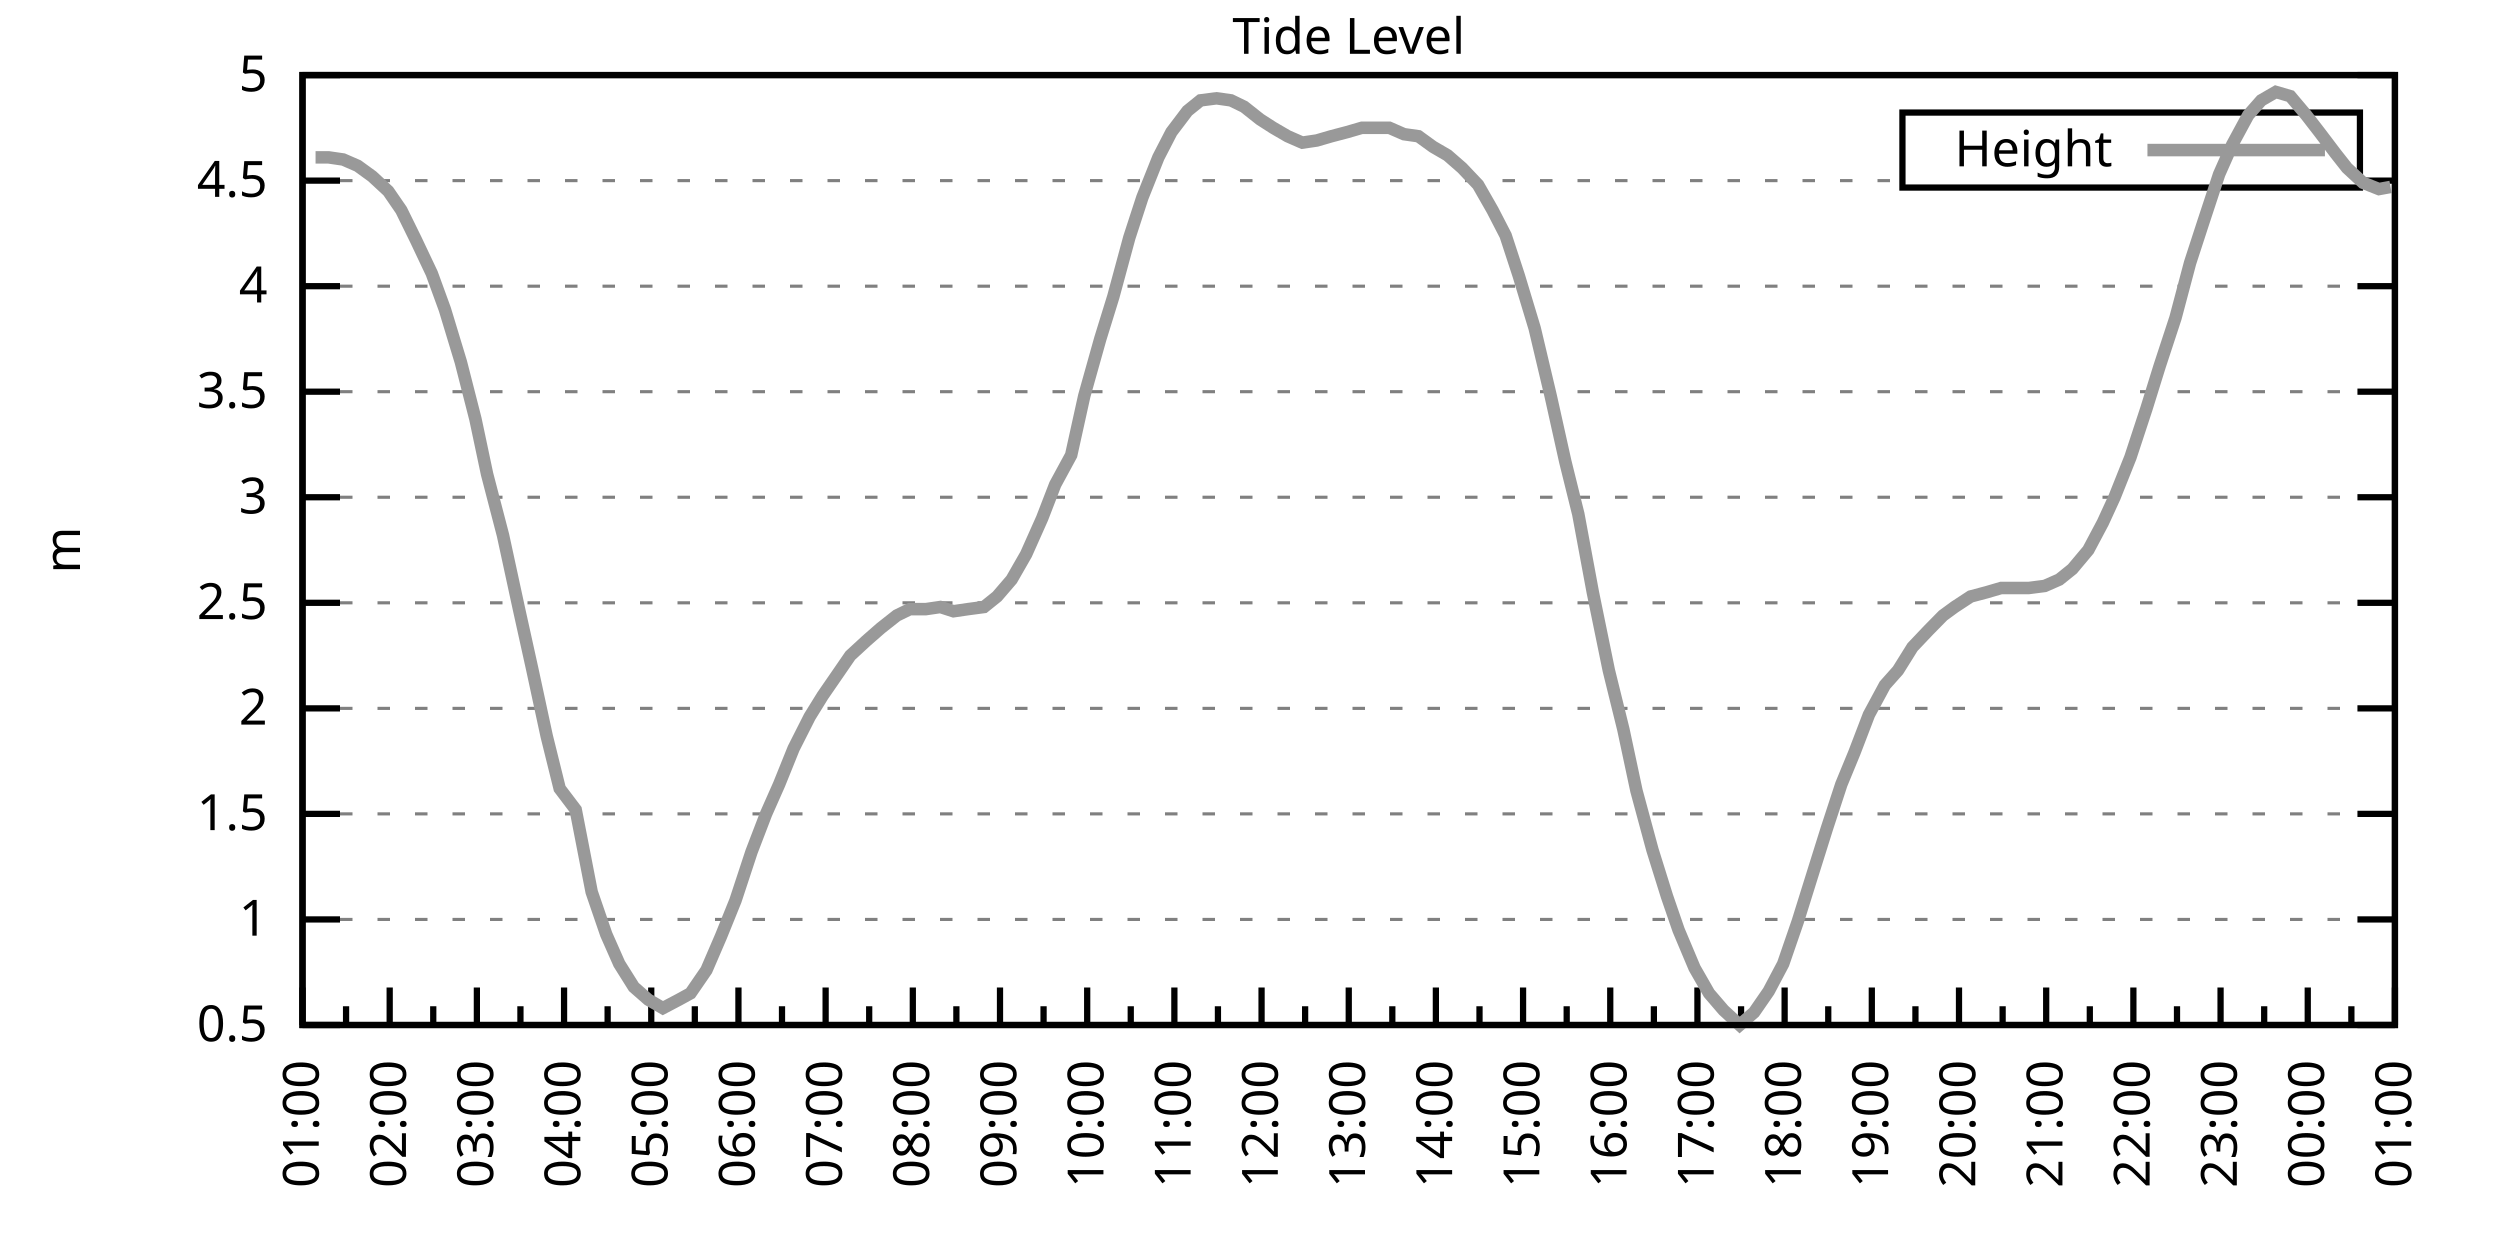
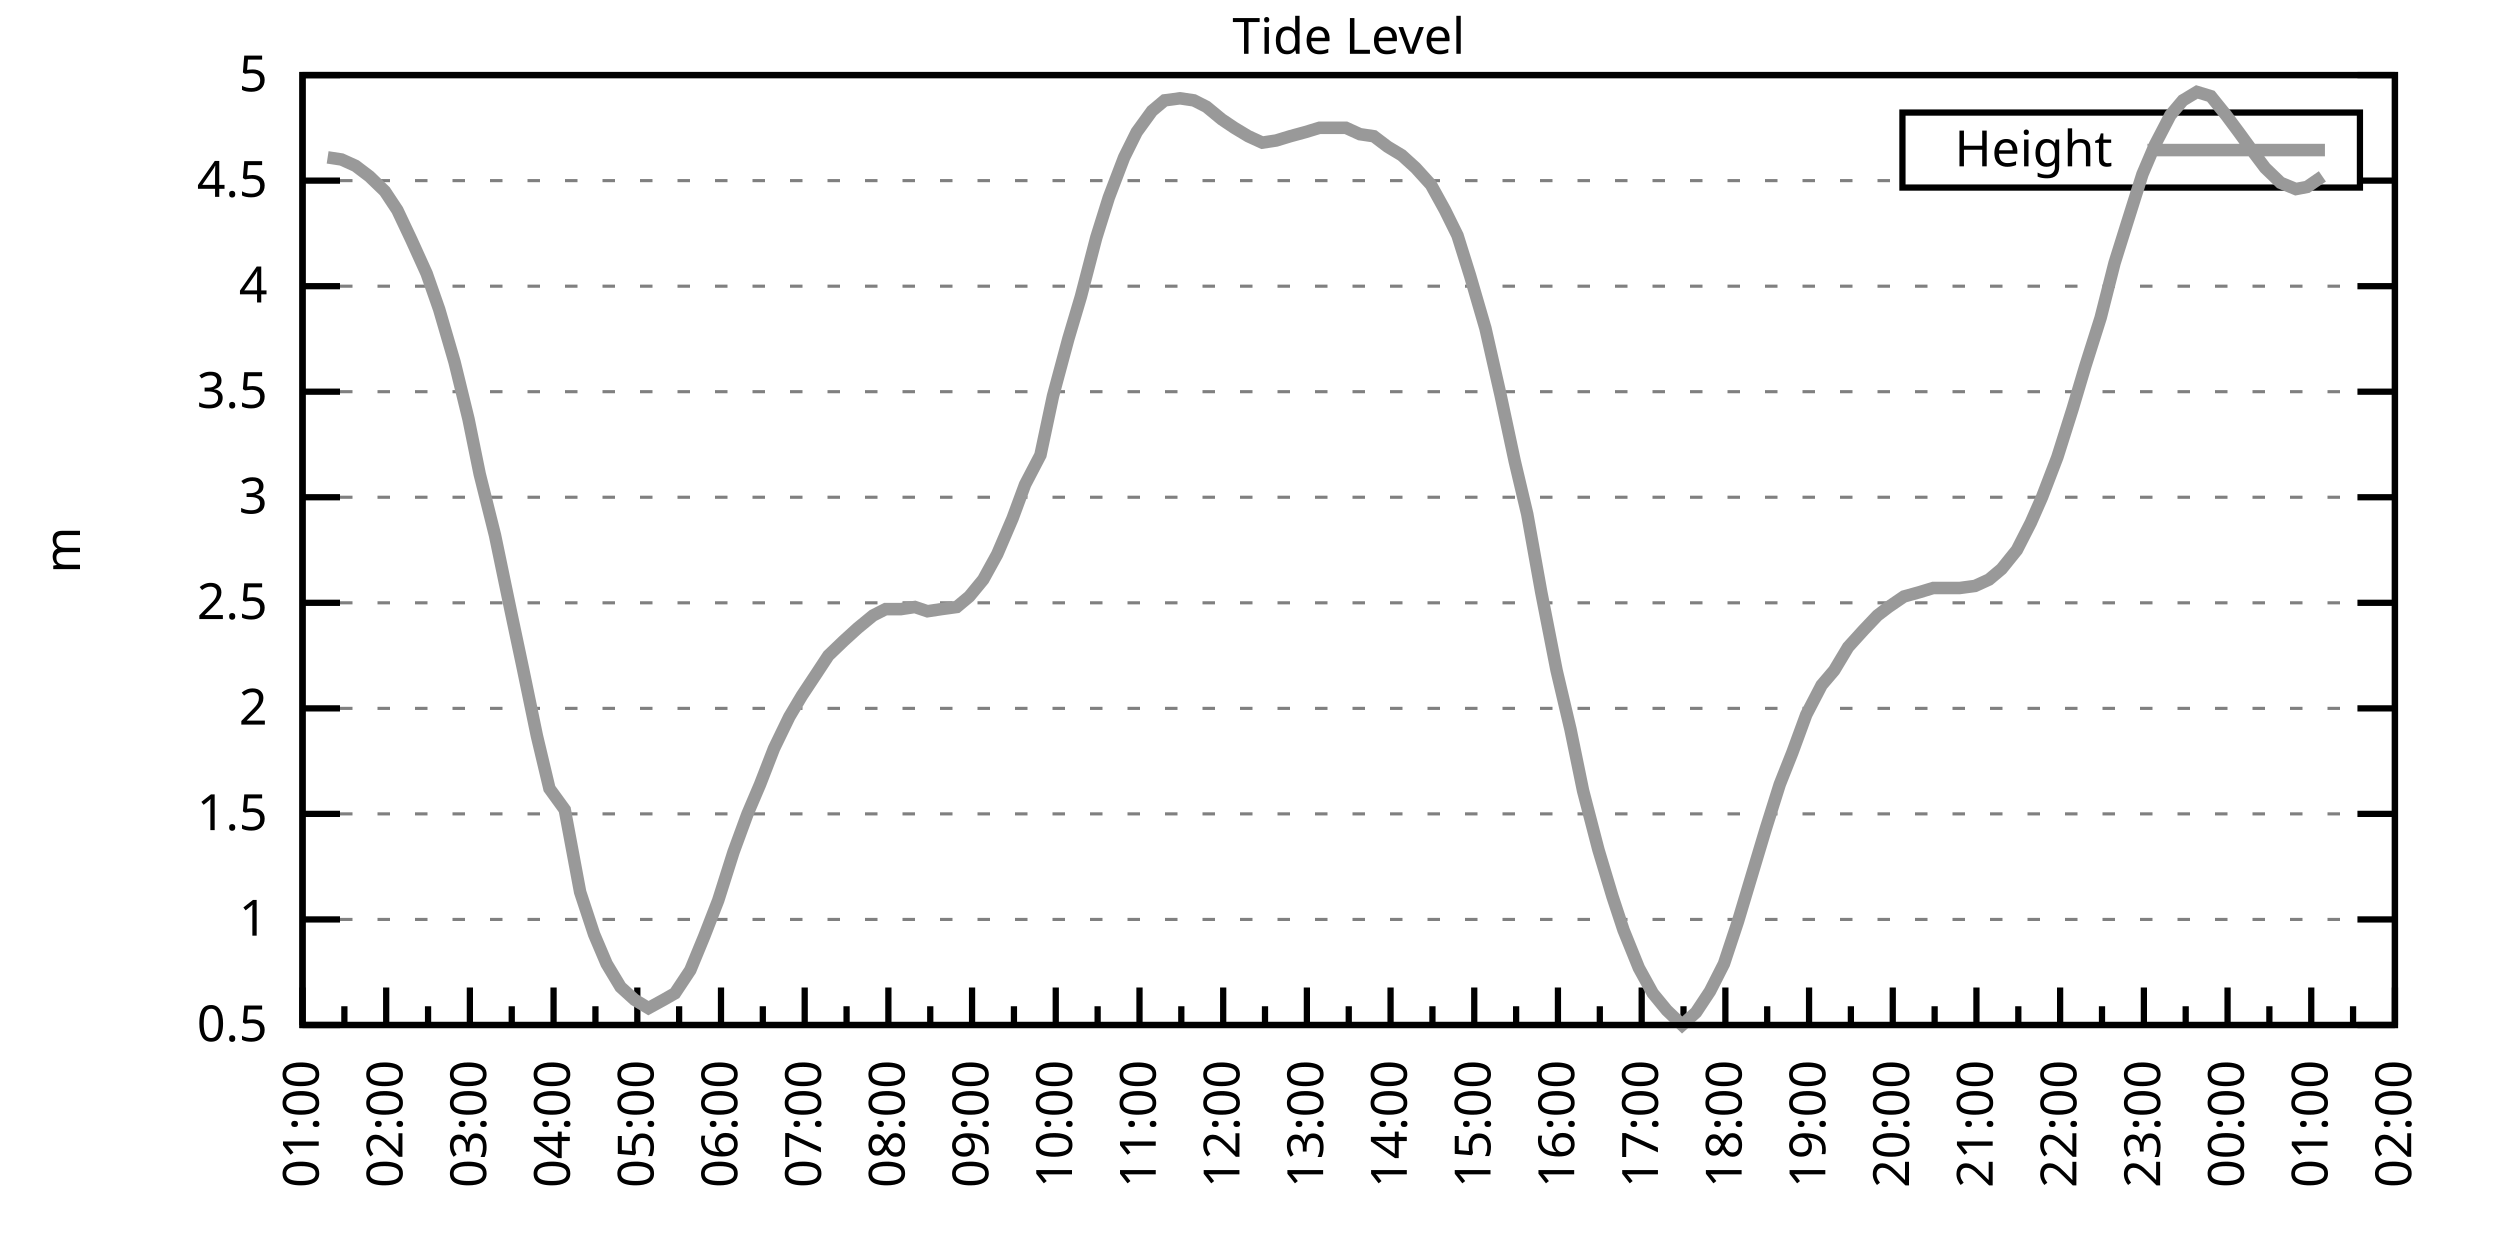
<svg xmlns="http://www.w3.org/2000/svg" xmlns:xlink="http://www.w3.org/1999/xlink" width="400" height="200" viewBox="0 0 400 200">
  <g id="gnuplot_canvas">
    <rect x="0" y="0" width="400" height="200" fill="none" />
    <defs>
      <circle id="gpDot" r="0.5" stroke-width="0.5" stroke="currentColor" />
      <path id="gpPt0" stroke-width="0.333" stroke="currentColor" d="M-1,0 h2 M0,-1 v2" />
      <path id="gpPt1" stroke-width="0.333" stroke="currentColor" d="M-1,-1 L1,1 M1,-1 L-1,1" />
      <path id="gpPt2" stroke-width="0.333" stroke="currentColor" d="M-1,0 L1,0 M0,-1 L0,1 M-1,-1 L1,1 M-1,1 L1,-1" />
      <rect id="gpPt3" stroke-width="0.333" stroke="currentColor" x="-1" y="-1" width="2" height="2" />
      <rect id="gpPt4" stroke-width="0.333" stroke="currentColor" fill="currentColor" x="-1" y="-1" width="2" height="2" />
      <circle id="gpPt5" stroke-width="0.333" stroke="currentColor" cx="0" cy="0" r="1" />
      <use xlink:href="#gpPt5" id="gpPt6" fill="currentColor" stroke="none" />
      <path id="gpPt7" stroke-width="0.333" stroke="currentColor" d="M0,-1.33 L-1.33,0.67 L1.33,0.67 z" />
      <use xlink:href="#gpPt7" id="gpPt8" fill="currentColor" stroke="none" />
      <use xlink:href="#gpPt7" id="gpPt9" stroke="currentColor" transform="rotate(180)" />
      <use xlink:href="#gpPt9" id="gpPt10" fill="currentColor" stroke="none" />
      <use xlink:href="#gpPt3" id="gpPt11" stroke="currentColor" transform="rotate(45)" />
      <use xlink:href="#gpPt11" id="gpPt12" fill="currentColor" stroke="none" />
      <path id="gpPt13" stroke-width="0.333" stroke="currentColor" d="M0,1.330 L1.265,0.411 L0.782,-1.067 L-0.782,-1.076 L-1.265,0.411 z" />
      <use xlink:href="#gpPt13" id="gpPt14" fill="currentColor" stroke="none" />
      <filter id="textbox" filterUnits="objectBoundingBox" x="0" y="0" height="1" width="1">
        <feFlood flood-color="white" flood-opacity="1" result="bgnd" />
        <feComposite in="SourceGraphic" in2="bgnd" operator="atop" />
      </filter>
      <filter id="greybox" filterUnits="objectBoundingBox" x="0" y="0" height="1" width="1">
        <feFlood flood-color="lightgrey" flood-opacity="1" result="grey" />
        <feComposite in="SourceGraphic" in2="grey" operator="atop" />
      </filter>
    </defs>
    <g fill="none" color="white" stroke="currentColor" stroke-width="1.00" stroke-linecap="butt" stroke-linejoin="miter">
</g>
    <g fill="none" color="black" stroke="currentColor" stroke-width="1.00" stroke-linecap="butt" stroke-linejoin="miter">
      <g stroke="none" shape-rendering="crispEdges">
        <polygon fill="rgb(255, 255, 255)" points="48.40,164.00 383.18,164.00 383.18,12.02 48.40,12.02 " />
      </g>
    </g>
    <g fill="none" color="black" stroke="currentColor" stroke-width="1.00" stroke-linecap="butt" stroke-linejoin="miter">
</g>
    <g fill="none" color="black" stroke="black" stroke-width="0.50" stroke-linecap="butt" stroke-linejoin="miter">
</g>
    <g fill="none" color="gray" stroke="currentColor" stroke-width="0.50" stroke-linecap="butt" stroke-linejoin="miter">
      <path stroke="gray" stroke-dasharray="2,4" class="gridline" d="M48.40,164.00 L383.19,164.00  " />
    </g>
    <g fill="none" color="gray" stroke="gray" stroke-width="1.00" stroke-linecap="butt" stroke-linejoin="miter">
</g>
    <g fill="none" color="black" stroke="currentColor" stroke-width="1.00" stroke-linecap="butt" stroke-linejoin="miter">
      <path stroke="black" d="M48.40,164.00 L54.40,164.00 M383.19,164.00 L377.19,164.00  " />
      <g transform="translate(42.80,166.60)" stroke="none" fill="black" font-family="Sans" font-size="8.00" text-anchor="end">
        <text>
          <tspan font-family="Sans"> 0.5</tspan>
        </text>
      </g>
    </g>
    <g fill="none" color="black" stroke="currentColor" stroke-width="1.00" stroke-linecap="butt" stroke-linejoin="miter">
</g>
    <g fill="none" color="black" stroke="black" stroke-width="0.50" stroke-linecap="butt" stroke-linejoin="miter">
</g>
    <g fill="none" color="gray" stroke="currentColor" stroke-width="0.50" stroke-linecap="butt" stroke-linejoin="miter">
      <path stroke="gray" stroke-dasharray="2,4" class="gridline" d="M48.40,147.11 L383.19,147.11  " />
    </g>
    <g fill="none" color="gray" stroke="gray" stroke-width="1.00" stroke-linecap="butt" stroke-linejoin="miter">
</g>
    <g fill="none" color="black" stroke="currentColor" stroke-width="1.00" stroke-linecap="butt" stroke-linejoin="miter">
      <path stroke="black" d="M48.40,147.11 L54.40,147.11 M383.19,147.11 L377.19,147.11  " />
      <g transform="translate(42.80,149.71)" stroke="none" fill="black" font-family="Sans" font-size="8.00" text-anchor="end">
        <text>
          <tspan font-family="Sans"> 1</tspan>
        </text>
      </g>
    </g>
    <g fill="none" color="black" stroke="currentColor" stroke-width="1.00" stroke-linecap="butt" stroke-linejoin="miter">
</g>
    <g fill="none" color="black" stroke="black" stroke-width="0.50" stroke-linecap="butt" stroke-linejoin="miter">
</g>
    <g fill="none" color="gray" stroke="currentColor" stroke-width="0.50" stroke-linecap="butt" stroke-linejoin="miter">
      <path stroke="gray" stroke-dasharray="2,4" class="gridline" d="M48.40,130.22 L383.19,130.22  " />
    </g>
    <g fill="none" color="gray" stroke="gray" stroke-width="1.00" stroke-linecap="butt" stroke-linejoin="miter">
</g>
    <g fill="none" color="black" stroke="currentColor" stroke-width="1.00" stroke-linecap="butt" stroke-linejoin="miter">
      <path stroke="black" d="M48.40,130.22 L54.40,130.22 M383.19,130.22 L377.19,130.22  " />
      <g transform="translate(42.80,132.82)" stroke="none" fill="black" font-family="Sans" font-size="8.00" text-anchor="end">
        <text>
          <tspan font-family="Sans"> 1.5</tspan>
        </text>
      </g>
    </g>
    <g fill="none" color="black" stroke="currentColor" stroke-width="1.00" stroke-linecap="butt" stroke-linejoin="miter">
</g>
    <g fill="none" color="black" stroke="black" stroke-width="0.50" stroke-linecap="butt" stroke-linejoin="miter">
</g>
    <g fill="none" color="gray" stroke="currentColor" stroke-width="0.50" stroke-linecap="butt" stroke-linejoin="miter">
      <path stroke="gray" stroke-dasharray="2,4" class="gridline" d="M48.40,113.34 L383.19,113.34  " />
    </g>
    <g fill="none" color="gray" stroke="gray" stroke-width="1.00" stroke-linecap="butt" stroke-linejoin="miter">
</g>
    <g fill="none" color="black" stroke="currentColor" stroke-width="1.00" stroke-linecap="butt" stroke-linejoin="miter">
      <path stroke="black" d="M48.40,113.34 L54.40,113.34 M383.19,113.34 L377.19,113.34  " />
      <g transform="translate(42.80,115.94)" stroke="none" fill="black" font-family="Sans" font-size="8.00" text-anchor="end">
        <text>
          <tspan font-family="Sans"> 2</tspan>
        </text>
      </g>
    </g>
    <g fill="none" color="black" stroke="currentColor" stroke-width="1.00" stroke-linecap="butt" stroke-linejoin="miter">
</g>
    <g fill="none" color="black" stroke="black" stroke-width="0.50" stroke-linecap="butt" stroke-linejoin="miter">
</g>
    <g fill="none" color="gray" stroke="currentColor" stroke-width="0.50" stroke-linecap="butt" stroke-linejoin="miter">
      <path stroke="gray" stroke-dasharray="2,4" class="gridline" d="M48.40,96.45 L383.19,96.45  " />
    </g>
    <g fill="none" color="gray" stroke="gray" stroke-width="1.00" stroke-linecap="butt" stroke-linejoin="miter">
</g>
    <g fill="none" color="black" stroke="currentColor" stroke-width="1.00" stroke-linecap="butt" stroke-linejoin="miter">
      <path stroke="black" d="M48.40,96.45 L54.40,96.45 M383.19,96.45 L377.19,96.45  " />
      <g transform="translate(42.80,99.05)" stroke="none" fill="black" font-family="Sans" font-size="8.00" text-anchor="end">
        <text>
          <tspan font-family="Sans"> 2.5</tspan>
        </text>
      </g>
    </g>
    <g fill="none" color="black" stroke="currentColor" stroke-width="1.00" stroke-linecap="butt" stroke-linejoin="miter">
</g>
    <g fill="none" color="black" stroke="black" stroke-width="0.50" stroke-linecap="butt" stroke-linejoin="miter">
</g>
    <g fill="none" color="gray" stroke="currentColor" stroke-width="0.50" stroke-linecap="butt" stroke-linejoin="miter">
      <path stroke="gray" stroke-dasharray="2,4" class="gridline" d="M48.40,79.56 L383.19,79.56  " />
    </g>
    <g fill="none" color="gray" stroke="gray" stroke-width="1.00" stroke-linecap="butt" stroke-linejoin="miter">
</g>
    <g fill="none" color="black" stroke="currentColor" stroke-width="1.00" stroke-linecap="butt" stroke-linejoin="miter">
      <path stroke="black" d="M48.40,79.56 L54.40,79.56 M383.19,79.56 L377.19,79.56  " />
      <g transform="translate(42.80,82.16)" stroke="none" fill="black" font-family="Sans" font-size="8.00" text-anchor="end">
        <text>
          <tspan font-family="Sans"> 3</tspan>
        </text>
      </g>
    </g>
    <g fill="none" color="black" stroke="currentColor" stroke-width="1.00" stroke-linecap="butt" stroke-linejoin="miter">
</g>
    <g fill="none" color="black" stroke="black" stroke-width="0.50" stroke-linecap="butt" stroke-linejoin="miter">
</g>
    <g fill="none" color="gray" stroke="currentColor" stroke-width="0.50" stroke-linecap="butt" stroke-linejoin="miter">
      <path stroke="gray" stroke-dasharray="2,4" class="gridline" d="M48.40,62.67 L383.19,62.67  " />
    </g>
    <g fill="none" color="gray" stroke="gray" stroke-width="1.00" stroke-linecap="butt" stroke-linejoin="miter">
</g>
    <g fill="none" color="black" stroke="currentColor" stroke-width="1.00" stroke-linecap="butt" stroke-linejoin="miter">
      <path stroke="black" d="M48.40,62.67 L54.40,62.67 M383.19,62.67 L377.19,62.67  " />
      <g transform="translate(42.80,65.27)" stroke="none" fill="black" font-family="Sans" font-size="8.00" text-anchor="end">
        <text>
          <tspan font-family="Sans"> 3.5</tspan>
        </text>
      </g>
    </g>
    <g fill="none" color="black" stroke="currentColor" stroke-width="1.00" stroke-linecap="butt" stroke-linejoin="miter">
</g>
    <g fill="none" color="black" stroke="black" stroke-width="0.50" stroke-linecap="butt" stroke-linejoin="miter">
</g>
    <g fill="none" color="gray" stroke="currentColor" stroke-width="0.50" stroke-linecap="butt" stroke-linejoin="miter">
      <path stroke="gray" stroke-dasharray="2,4" class="gridline" d="M48.40,45.79 L383.19,45.79  " />
    </g>
    <g fill="none" color="gray" stroke="gray" stroke-width="1.00" stroke-linecap="butt" stroke-linejoin="miter">
</g>
    <g fill="none" color="black" stroke="currentColor" stroke-width="1.00" stroke-linecap="butt" stroke-linejoin="miter">
      <path stroke="black" d="M48.40,45.79 L54.40,45.79 M383.19,45.79 L377.19,45.79  " />
      <g transform="translate(42.80,48.39)" stroke="none" fill="black" font-family="Sans" font-size="8.00" text-anchor="end">
        <text>
          <tspan font-family="Sans"> 4</tspan>
        </text>
      </g>
    </g>
    <g fill="none" color="black" stroke="currentColor" stroke-width="1.00" stroke-linecap="butt" stroke-linejoin="miter">
</g>
    <g fill="none" color="black" stroke="black" stroke-width="0.50" stroke-linecap="butt" stroke-linejoin="miter">
</g>
    <g fill="none" color="gray" stroke="currentColor" stroke-width="0.50" stroke-linecap="butt" stroke-linejoin="miter">
      <path stroke="gray" stroke-dasharray="2,4" class="gridline" d="M48.40,28.90 L304.39,28.90 M377.59,28.90 L383.19,28.90  " />
    </g>
    <g fill="none" color="gray" stroke="gray" stroke-width="1.00" stroke-linecap="butt" stroke-linejoin="miter">
</g>
    <g fill="none" color="black" stroke="currentColor" stroke-width="1.00" stroke-linecap="butt" stroke-linejoin="miter">
      <path stroke="black" d="M48.40,28.90 L54.40,28.90 M383.19,28.90 L377.19,28.90  " />
      <g transform="translate(42.80,31.50)" stroke="none" fill="black" font-family="Sans" font-size="8.00" text-anchor="end">
        <text>
          <tspan font-family="Sans"> 4.5</tspan>
        </text>
      </g>
    </g>
    <g fill="none" color="black" stroke="currentColor" stroke-width="1.00" stroke-linecap="butt" stroke-linejoin="miter">
</g>
    <g fill="none" color="black" stroke="black" stroke-width="0.50" stroke-linecap="butt" stroke-linejoin="miter">
</g>
    <g fill="none" color="gray" stroke="currentColor" stroke-width="0.50" stroke-linecap="butt" stroke-linejoin="miter">
      <path stroke="gray" stroke-dasharray="2,4" class="gridline" d="M48.40,12.01 L383.19,12.01  " />
    </g>
    <g fill="none" color="gray" stroke="gray" stroke-width="1.00" stroke-linecap="butt" stroke-linejoin="miter">
</g>
    <g fill="none" color="black" stroke="currentColor" stroke-width="1.00" stroke-linecap="butt" stroke-linejoin="miter">
      <path stroke="black" d="M48.40,12.01 L54.40,12.01 M383.19,12.01 L377.19,12.01  " />
      <g transform="translate(42.80,14.61)" stroke="none" fill="black" font-family="Sans" font-size="8.00" text-anchor="end">
        <text>
          <tspan font-family="Sans"> 5</tspan>
        </text>
      </g>
    </g>
    <g fill="none" color="black" stroke="currentColor" stroke-width="1.00" stroke-linecap="butt" stroke-linejoin="miter">
      <path stroke="black" d="M48.40,164.00 L48.40,158.00  " />
      <g transform="translate(51.00,169.60) rotate(270)" stroke="none" fill="black" font-family="Sans" font-size="8.00" text-anchor="end">
        <text>
          <tspan font-family="Sans">01:00</tspan>
        </text>
      </g>
    </g>
    <g fill="none" color="black" stroke="currentColor" stroke-width="1.00" stroke-linecap="butt" stroke-linejoin="miter">
-       <path stroke="black" d="M55.37,164.00 L55.37,161.00 M62.35,164.00 L62.35,158.00  " />
-       <g transform="translate(64.95,169.60) rotate(270)" stroke="none" fill="black" font-family="Sans" font-size="8.00" text-anchor="end">
+       <path stroke="black" d="M55.10,164.00 L55.10,161.00 M61.79,164.00 L61.79,158.00  " />
+       <g transform="translate(64.39,169.60) rotate(270)" stroke="none" fill="black" font-family="Sans" font-size="8.00" text-anchor="end">
        <text>
          <tspan font-family="Sans">02:00</tspan>
        </text>
      </g>
    </g>
    <g fill="none" color="black" stroke="currentColor" stroke-width="1.00" stroke-linecap="butt" stroke-linejoin="miter">
-       <path stroke="black" d="M69.32,164.00 L69.32,161.00 M76.30,164.00 L76.30,158.00  " />
-       <g transform="translate(78.90,169.60) rotate(270)" stroke="none" fill="black" font-family="Sans" font-size="8.00" text-anchor="end">
+       <path stroke="black" d="M68.49,164.00 L68.49,161.00 M75.18,164.00 L75.18,158.00  " />
+       <g transform="translate(77.78,169.60) rotate(270)" stroke="none" fill="black" font-family="Sans" font-size="8.00" text-anchor="end">
        <text>
          <tspan font-family="Sans">03:00</tspan>
        </text>
      </g>
    </g>
    <g fill="none" color="black" stroke="currentColor" stroke-width="1.00" stroke-linecap="butt" stroke-linejoin="miter">
-       <path stroke="black" d="M83.27,164.00 L83.27,161.00 M90.25,164.00 L90.25,158.00  " />
-       <g transform="translate(92.85,169.60) rotate(270)" stroke="none" fill="black" font-family="Sans" font-size="8.00" text-anchor="end">
+       <path stroke="black" d="M81.88,164.00 L81.88,161.00 M88.57,164.00 L88.57,158.00  " />
+       <g transform="translate(91.17,169.60) rotate(270)" stroke="none" fill="black" font-family="Sans" font-size="8.00" text-anchor="end">
        <text>
          <tspan font-family="Sans">04:00</tspan>
        </text>
      </g>
    </g>
    <g fill="none" color="black" stroke="currentColor" stroke-width="1.00" stroke-linecap="butt" stroke-linejoin="miter">
-       <path stroke="black" d="M97.22,164.00 L97.22,161.00 M104.20,164.00 L104.20,158.00  " />
-       <g transform="translate(106.80,169.60) rotate(270)" stroke="none" fill="black" font-family="Sans" font-size="8.00" text-anchor="end">
+       <path stroke="black" d="M95.27,164.00 L95.27,161.00 M101.97,164.00 L101.97,158.00  " />
+       <g transform="translate(104.57,169.60) rotate(270)" stroke="none" fill="black" font-family="Sans" font-size="8.00" text-anchor="end">
        <text>
          <tspan font-family="Sans">05:00</tspan>
        </text>
      </g>
    </g>
    <g fill="none" color="black" stroke="currentColor" stroke-width="1.00" stroke-linecap="butt" stroke-linejoin="miter">
-       <path stroke="black" d="M111.17,164.00 L111.17,161.00 M118.15,164.00 L118.15,158.00  " />
-       <g transform="translate(120.75,169.60) rotate(270)" stroke="none" fill="black" font-family="Sans" font-size="8.00" text-anchor="end">
+       <path stroke="black" d="M108.66,164.00 L108.66,161.00 M115.36,164.00 L115.36,158.00  " />
+       <g transform="translate(117.96,169.60) rotate(270)" stroke="none" fill="black" font-family="Sans" font-size="8.00" text-anchor="end">
        <text>
          <tspan font-family="Sans">06:00</tspan>
        </text>
      </g>
    </g>
    <g fill="none" color="black" stroke="currentColor" stroke-width="1.00" stroke-linecap="butt" stroke-linejoin="miter">
-       <path stroke="black" d="M125.12,164.00 L125.12,161.00 M132.10,164.00 L132.10,158.00  " />
-       <g transform="translate(134.70,169.60) rotate(270)" stroke="none" fill="black" font-family="Sans" font-size="8.00" text-anchor="end">
+       <path stroke="black" d="M122.05,164.00 L122.05,161.00 M128.75,164.00 L128.75,158.00  " />
+       <g transform="translate(131.35,169.60) rotate(270)" stroke="none" fill="black" font-family="Sans" font-size="8.00" text-anchor="end">
        <text>
          <tspan font-family="Sans">07:00</tspan>
        </text>
      </g>
    </g>
    <g fill="none" color="black" stroke="currentColor" stroke-width="1.00" stroke-linecap="butt" stroke-linejoin="miter">
-       <path stroke="black" d="M139.07,164.00 L139.07,161.00 M146.05,164.00 L146.05,158.00  " />
-       <g transform="translate(148.65,169.60) rotate(270)" stroke="none" fill="black" font-family="Sans" font-size="8.00" text-anchor="end">
+       <path stroke="black" d="M135.45,164.00 L135.45,161.00 M142.14,164.00 L142.14,158.00  " />
+       <g transform="translate(144.74,169.60) rotate(270)" stroke="none" fill="black" font-family="Sans" font-size="8.00" text-anchor="end">
        <text>
          <tspan font-family="Sans">08:00</tspan>
        </text>
      </g>
    </g>
    <g fill="none" color="black" stroke="currentColor" stroke-width="1.00" stroke-linecap="butt" stroke-linejoin="miter">
-       <path stroke="black" d="M153.02,164.00 L153.02,161.00 M160.00,164.00 L160.00,158.00  " />
-       <g transform="translate(162.60,169.60) rotate(270)" stroke="none" fill="black" font-family="Sans" font-size="8.00" text-anchor="end">
+       <path stroke="black" d="M148.84,164.00 L148.84,161.00 M155.53,164.00 L155.53,158.00  " />
+       <g transform="translate(158.13,169.60) rotate(270)" stroke="none" fill="black" font-family="Sans" font-size="8.00" text-anchor="end">
        <text>
          <tspan font-family="Sans">09:00</tspan>
        </text>
      </g>
    </g>
    <g fill="none" color="black" stroke="currentColor" stroke-width="1.00" stroke-linecap="butt" stroke-linejoin="miter">
-       <path stroke="black" d="M166.97,164.00 L166.97,161.00 M173.95,164.00 L173.95,158.00  " />
-       <g transform="translate(176.55,169.60) rotate(270)" stroke="none" fill="black" font-family="Sans" font-size="8.00" text-anchor="end">
+       <path stroke="black" d="M162.23,164.00 L162.23,161.00 M168.92,164.00 L168.92,158.00  " />
+       <g transform="translate(171.52,169.60) rotate(270)" stroke="none" fill="black" font-family="Sans" font-size="8.00" text-anchor="end">
        <text>
          <tspan font-family="Sans">10:00</tspan>
        </text>
      </g>
    </g>
    <g fill="none" color="black" stroke="currentColor" stroke-width="1.00" stroke-linecap="butt" stroke-linejoin="miter">
-       <path stroke="black" d="M180.92,164.00 L180.92,161.00 M187.90,164.00 L187.90,158.00  " />
-       <g transform="translate(190.50,169.60) rotate(270)" stroke="none" fill="black" font-family="Sans" font-size="8.00" text-anchor="end">
+       <path stroke="black" d="M175.62,164.00 L175.62,161.00 M182.32,164.00 L182.32,158.00  " />
+       <g transform="translate(184.92,169.60) rotate(270)" stroke="none" fill="black" font-family="Sans" font-size="8.00" text-anchor="end">
        <text>
          <tspan font-family="Sans">11:00</tspan>
        </text>
      </g>
    </g>
    <g fill="none" color="black" stroke="currentColor" stroke-width="1.00" stroke-linecap="butt" stroke-linejoin="miter">
-       <path stroke="black" d="M194.87,164.00 L194.87,161.00 M201.85,164.00 L201.85,158.00  " />
-       <g transform="translate(204.45,169.60) rotate(270)" stroke="none" fill="black" font-family="Sans" font-size="8.00" text-anchor="end">
+       <path stroke="black" d="M189.01,164.00 L189.01,161.00 M195.71,164.00 L195.71,158.00  " />
+       <g transform="translate(198.31,169.60) rotate(270)" stroke="none" fill="black" font-family="Sans" font-size="8.00" text-anchor="end">
        <text>
          <tspan font-family="Sans">12:00</tspan>
        </text>
      </g>
    </g>
    <g fill="none" color="black" stroke="currentColor" stroke-width="1.00" stroke-linecap="butt" stroke-linejoin="miter">
-       <path stroke="black" d="M208.82,164.00 L208.82,161.00 M215.80,164.00 L215.80,158.00  " />
-       <g transform="translate(218.40,169.60) rotate(270)" stroke="none" fill="black" font-family="Sans" font-size="8.00" text-anchor="end">
+       <path stroke="black" d="M202.40,164.00 L202.40,161.00 M209.10,164.00 L209.10,158.00  " />
+       <g transform="translate(211.70,169.60) rotate(270)" stroke="none" fill="black" font-family="Sans" font-size="8.00" text-anchor="end">
        <text>
          <tspan font-family="Sans">13:00</tspan>
        </text>
      </g>
    </g>
    <g fill="none" color="black" stroke="currentColor" stroke-width="1.00" stroke-linecap="butt" stroke-linejoin="miter">
-       <path stroke="black" d="M222.77,164.00 L222.77,161.00 M229.74,164.00 L229.74,158.00  " />
-       <g transform="translate(232.34,169.60) rotate(270)" stroke="none" fill="black" font-family="Sans" font-size="8.00" text-anchor="end">
+       <path stroke="black" d="M215.80,164.00 L215.80,161.00 M222.49,164.00 L222.49,158.00  " />
+       <g transform="translate(225.09,169.60) rotate(270)" stroke="none" fill="black" font-family="Sans" font-size="8.00" text-anchor="end">
        <text>
          <tspan font-family="Sans">14:00</tspan>
        </text>
      </g>
    </g>
    <g fill="none" color="black" stroke="currentColor" stroke-width="1.00" stroke-linecap="butt" stroke-linejoin="miter">
-       <path stroke="black" d="M236.72,164.00 L236.72,161.00 M243.69,164.00 L243.69,158.00  " />
-       <g transform="translate(246.29,169.60) rotate(270)" stroke="none" fill="black" font-family="Sans" font-size="8.00" text-anchor="end">
+       <path stroke="black" d="M229.19,164.00 L229.19,161.00 M235.88,164.00 L235.88,158.00  " />
+       <g transform="translate(238.48,169.60) rotate(270)" stroke="none" fill="black" font-family="Sans" font-size="8.00" text-anchor="end">
        <text>
          <tspan font-family="Sans">15:00</tspan>
        </text>
      </g>
    </g>
    <g fill="none" color="black" stroke="currentColor" stroke-width="1.00" stroke-linecap="butt" stroke-linejoin="miter">
-       <path stroke="black" d="M250.67,164.00 L250.67,161.00 M257.64,164.00 L257.64,158.00  " />
-       <g transform="translate(260.24,169.60) rotate(270)" stroke="none" fill="black" font-family="Sans" font-size="8.00" text-anchor="end">
+       <path stroke="black" d="M242.58,164.00 L242.58,161.00 M249.27,164.00 L249.27,158.00  " />
+       <g transform="translate(251.87,169.60) rotate(270)" stroke="none" fill="black" font-family="Sans" font-size="8.00" text-anchor="end">
        <text>
          <tspan font-family="Sans">16:00</tspan>
        </text>
      </g>
    </g>
    <g fill="none" color="black" stroke="currentColor" stroke-width="1.00" stroke-linecap="butt" stroke-linejoin="miter">
-       <path stroke="black" d="M264.62,164.00 L264.62,161.00 M271.59,164.00 L271.59,158.00  " />
-       <g transform="translate(274.19,169.60) rotate(270)" stroke="none" fill="black" font-family="Sans" font-size="8.00" text-anchor="end">
+       <path stroke="black" d="M255.97,164.00 L255.97,161.00 M262.67,164.00 L262.67,158.00  " />
+       <g transform="translate(265.27,169.60) rotate(270)" stroke="none" fill="black" font-family="Sans" font-size="8.00" text-anchor="end">
        <text>
          <tspan font-family="Sans">17:00</tspan>
        </text>
      </g>
    </g>
    <g fill="none" color="black" stroke="currentColor" stroke-width="1.00" stroke-linecap="butt" stroke-linejoin="miter">
-       <path stroke="black" d="M278.57,164.00 L278.57,161.00 M285.54,164.00 L285.54,158.00  " />
-       <g transform="translate(288.14,169.60) rotate(270)" stroke="none" fill="black" font-family="Sans" font-size="8.00" text-anchor="end">
+       <path stroke="black" d="M269.36,164.00 L269.36,161.00 M276.06,164.00 L276.06,158.00  " />
+       <g transform="translate(278.66,169.60) rotate(270)" stroke="none" fill="black" font-family="Sans" font-size="8.00" text-anchor="end">
        <text>
          <tspan font-family="Sans">18:00</tspan>
        </text>
      </g>
    </g>
    <g fill="none" color="black" stroke="currentColor" stroke-width="1.00" stroke-linecap="butt" stroke-linejoin="miter">
-       <path stroke="black" d="M292.52,164.00 L292.52,161.00 M299.49,164.00 L299.49,158.00  " />
-       <g transform="translate(302.09,169.60) rotate(270)" stroke="none" fill="black" font-family="Sans" font-size="8.00" text-anchor="end">
+       <path stroke="black" d="M282.75,164.00 L282.75,161.00 M289.45,164.00 L289.45,158.00  " />
+       <g transform="translate(292.05,169.60) rotate(270)" stroke="none" fill="black" font-family="Sans" font-size="8.00" text-anchor="end">
        <text>
          <tspan font-family="Sans">19:00</tspan>
        </text>
      </g>
    </g>
    <g fill="none" color="black" stroke="currentColor" stroke-width="1.00" stroke-linecap="butt" stroke-linejoin="miter">
-       <path stroke="black" d="M306.47,164.00 L306.47,161.00 M313.44,164.00 L313.44,158.00  " />
-       <g transform="translate(316.04,169.60) rotate(270)" stroke="none" fill="black" font-family="Sans" font-size="8.00" text-anchor="end">
+       <path stroke="black" d="M296.14,164.00 L296.14,161.00 M302.84,164.00 L302.84,158.00  " />
+       <g transform="translate(305.44,169.60) rotate(270)" stroke="none" fill="black" font-family="Sans" font-size="8.00" text-anchor="end">
        <text>
          <tspan font-family="Sans">20:00</tspan>
        </text>
      </g>
    </g>
    <g fill="none" color="black" stroke="currentColor" stroke-width="1.00" stroke-linecap="butt" stroke-linejoin="miter">
-       <path stroke="black" d="M320.42,164.00 L320.42,161.00 M327.39,164.00 L327.39,158.00  " />
-       <g transform="translate(329.99,169.60) rotate(270)" stroke="none" fill="black" font-family="Sans" font-size="8.00" text-anchor="end">
+       <path stroke="black" d="M309.54,164.00 L309.54,161.00 M316.23,164.00 L316.23,158.00  " />
+       <g transform="translate(318.83,169.60) rotate(270)" stroke="none" fill="black" font-family="Sans" font-size="8.00" text-anchor="end">
        <text>
          <tspan font-family="Sans">21:00</tspan>
        </text>
      </g>
    </g>
    <g fill="none" color="black" stroke="currentColor" stroke-width="1.00" stroke-linecap="butt" stroke-linejoin="miter">
-       <path stroke="black" d="M334.37,164.00 L334.37,161.00 M341.34,164.00 L341.34,158.00  " />
-       <g transform="translate(343.94,169.60) rotate(270)" stroke="none" fill="black" font-family="Sans" font-size="8.00" text-anchor="end">
+       <path stroke="black" d="M322.93,164.00 L322.93,161.00 M329.62,164.00 L329.62,158.00  " />
+       <g transform="translate(332.22,169.60) rotate(270)" stroke="none" fill="black" font-family="Sans" font-size="8.00" text-anchor="end">
        <text>
          <tspan font-family="Sans">22:00</tspan>
        </text>
      </g>
    </g>
    <g fill="none" color="black" stroke="currentColor" stroke-width="1.00" stroke-linecap="butt" stroke-linejoin="miter">
-       <path stroke="black" d="M348.32,164.00 L348.32,161.00 M355.29,164.00 L355.29,158.00  " />
-       <g transform="translate(357.89,169.60) rotate(270)" stroke="none" fill="black" font-family="Sans" font-size="8.00" text-anchor="end">
+       <path stroke="black" d="M336.32,164.00 L336.32,161.00 M343.02,164.00 L343.02,158.00  " />
+       <g transform="translate(345.62,169.60) rotate(270)" stroke="none" fill="black" font-family="Sans" font-size="8.00" text-anchor="end">
        <text>
          <tspan font-family="Sans">23:00</tspan>
        </text>
      </g>
    </g>
    <g fill="none" color="black" stroke="currentColor" stroke-width="1.00" stroke-linecap="butt" stroke-linejoin="miter">
-       <path stroke="black" d="M362.27,164.00 L362.27,161.00 M369.24,164.00 L369.24,158.00  " />
-       <g transform="translate(371.84,169.60) rotate(270)" stroke="none" fill="black" font-family="Sans" font-size="8.00" text-anchor="end">
+       <path stroke="black" d="M349.71,164.00 L349.71,161.00 M356.41,164.00 L356.41,158.00  " />
+       <g transform="translate(359.01,169.60) rotate(270)" stroke="none" fill="black" font-family="Sans" font-size="8.00" text-anchor="end">
        <text>
          <tspan font-family="Sans">00:00</tspan>
        </text>
      </g>
    </g>
    <g fill="none" color="black" stroke="currentColor" stroke-width="1.00" stroke-linecap="butt" stroke-linejoin="miter">
-       <path stroke="black" d="M376.22,164.00 L376.22,161.00 M383.19,164.00 L383.19,158.00  " />
+       <path stroke="black" d="M363.10,164.00 L363.10,161.00 M369.80,164.00 L369.80,158.00  " />
+       <g transform="translate(372.40,169.60) rotate(270)" stroke="none" fill="black" font-family="Sans" font-size="8.00" text-anchor="end">
+         <text>
+           <tspan font-family="Sans">01:00</tspan>
+         </text>
+       </g>
+     </g>
+     <g fill="none" color="black" stroke="currentColor" stroke-width="1.00" stroke-linecap="butt" stroke-linejoin="miter">
+       <path stroke="black" d="M376.49,164.00 L376.49,161.00 M383.19,164.00 L383.19,158.00  " />
      <g transform="translate(385.79,169.60) rotate(270)" stroke="none" fill="black" font-family="Sans" font-size="8.00" text-anchor="end">
        <text>
-           <tspan font-family="Sans">01:00</tspan>
+           <tspan font-family="Sans">02:00</tspan>
        </text>
      </g>
    </g>
    <g fill="none" color="black" stroke="currentColor" stroke-width="1.00" stroke-linecap="butt" stroke-linejoin="miter">
</g>
    <g fill="none" color="black" stroke="currentColor" stroke-width="1.00" stroke-linecap="butt" stroke-linejoin="miter">
      <path stroke="black" d="M48.40,12.01 L48.40,164.00 L383.19,164.00 L383.19,12.01 L48.40,12.01 Z  " />
    </g>
    <g fill="none" color="black" stroke="currentColor" stroke-width="1.00" stroke-linecap="butt" stroke-linejoin="miter">
      <g transform="translate(12.80,88.01) rotate(270)" stroke="none" fill="black" font-family="Sans" font-size="8.00" text-anchor="middle">
        <text>
          <tspan font-family="Sans">m</tspan>
        </text>
      </g>
    </g>
    <g fill="none" color="black" stroke="currentColor" stroke-width="1.00" stroke-linecap="butt" stroke-linejoin="miter">
</g>
    <g fill="none" color="black" stroke="currentColor" stroke-width="1.00" stroke-linecap="butt" stroke-linejoin="miter">
      <path stroke="black" d="M304.39,30.01 L304.39,18.01 L377.59,18.01 L377.59,30.01 L304.39,30.01 Z  " />
    </g>
    <g id="Tide_level_plot_1">
      <g fill="none" color="white" stroke="black" stroke-width="2.00" stroke-linecap="butt" stroke-linejoin="miter">
</g>
      <g fill="none" color="black" stroke="currentColor" stroke-width="2.00" stroke-linecap="butt" stroke-linejoin="miter">
        <g transform="translate(337.99,26.61)" stroke="none" fill="black" font-family="Sans" font-size="8.00" text-anchor="end">
          <text>
            <tspan font-family="Sans">Height</tspan>
          </text>
        </g>
      </g>
      <g fill="none" color="black" stroke="currentColor" stroke-width="2.00" stroke-linecap="butt" stroke-linejoin="miter">
-         <path stroke="rgb(153, 153, 153)" d="M343.59,24.01 L371.99,24.01 M50.49,25.18 L52.58,25.18 L54.91,25.52 L57.23,26.53 L59.56,28.22 L62.12,30.59   L64.21,33.63 L66.53,38.35 L69.09,43.76 L71.18,49.50 L73.74,57.94 L76.07,67.06 L77.93,75.85 L80.48,85.64   L83.04,97.46 L85.13,106.92 L87.46,117.73 L89.55,126.17 L92.11,129.55 L94.67,142.72 L96.99,149.48 L99.08,154.21   L101.41,157.92 L103.73,159.95 L106.06,161.30 L108.62,159.95 L110.48,158.93 L113.03,155.22 L115.36,149.81 L117.68,144.07   L120.24,136.30 L122.57,130.22 L124.66,125.50 L126.98,119.75 L129.54,114.69 L131.63,111.31 L133.96,107.93 L136.05,104.89   L138.61,102.53 L140.93,100.50 L143.49,98.48 L145.58,97.46 L148.14,97.46 L150.46,97.12 L152.56,97.80 L154.88,97.46   L157.44,97.12 L159.53,95.44 L161.86,92.73 L164.18,88.68 L166.74,82.94 L168.83,77.53 L171.39,72.81 L173.48,63.35   L176.04,54.23 L178.13,47.47 L180.69,38.02 L182.78,31.60 L185.34,25.18 L187.43,21.13 L189.99,17.75 L192.08,16.06   L194.64,15.73 L196.96,16.06 L199.06,17.08 L201.61,19.10 L203.71,20.45 L206.03,21.80 L208.36,22.82 L210.68,22.48   L213.01,21.80 L215.56,21.13 L217.89,20.45 L219.98,20.45 L222.30,20.45 L224.63,21.47 L226.95,21.80 L229.28,23.49   L231.60,24.84 L233.93,26.87 L236.49,29.57 L238.81,33.63 L240.90,37.68 L243.00,44.10 L245.55,52.54 L248.11,63.35   L250.44,73.82 L252.53,82.26 L254.85,94.76 L257.41,107.26 L259.74,116.71 L261.83,126.51 L264.39,135.97 L266.71,143.40   L268.57,148.80 L271.13,154.88 L273.45,158.93 L275.78,161.64 L278.34,164.00 L280.66,161.97 L282.99,158.60 L285.31,154.21   L287.64,147.45 L289.96,140.02 L292.29,132.59 L294.61,125.50 L296.70,120.43 L299.03,114.35 L301.58,109.62 L303.68,107.26   L306.00,103.54 L308.56,100.84 L310.88,98.48 L312.74,97.12 L315.30,95.44 L317.86,94.76 L320.18,94.08 L322.04,94.08   L324.60,94.08 L327.16,93.75 L329.48,92.73 L331.58,91.04 L334.13,88.00 L336.46,83.61 L338.32,79.56 L340.88,73.14   L343.43,65.38 L345.53,58.62 L348.08,50.85 L350.41,42.07 L352.50,35.65 L355.06,27.88 L357.15,23.16 L359.71,18.43   L361.80,16.06 L364.13,14.71 L366.45,15.39 L369.01,18.43 L371.10,21.13 L373.66,24.51 L375.52,26.87 L378.08,29.24   L380.63,30.25 L382.49,29.91  " />
+         <path stroke="rgb(153, 153, 153)" d="M343.59,24.01 L371.99,24.01 M52.42,25.18 L54.65,25.52 L56.88,26.53 L59.11,28.22 L61.57,30.59 L63.58,33.63   L65.81,38.35 L68.26,43.76 L70.27,49.50 L72.73,57.94 L74.96,67.06 L76.75,75.85 L79.20,85.64 L81.66,97.46   L83.66,106.92 L85.90,117.73 L87.91,126.17 L90.36,129.55 L92.82,142.72 L95.05,149.48 L97.06,154.21 L99.29,157.92   L101.52,159.95 L103.75,161.30 L106.21,159.95 L107.99,158.93 L110.45,155.22 L112.68,149.81 L114.91,144.07 L117.37,136.30   L119.60,130.22 L121.61,125.50 L123.84,119.75 L126.29,114.69 L128.30,111.31 L130.54,107.93 L132.54,104.89 L135.00,102.53   L137.23,100.50 L139.69,98.48 L141.69,97.46 L144.15,97.46 L146.38,97.12 L148.39,97.80 L150.62,97.46 L153.08,97.12   L155.09,95.44 L157.32,92.73 L159.55,88.68 L162.01,82.94 L164.01,77.53 L166.47,72.81 L168.48,63.35 L170.93,54.23   L172.94,47.47 L175.40,38.02 L177.41,31.60 L179.86,25.18 L181.87,21.13 L184.32,17.75 L186.33,16.06 L188.79,15.73   L191.02,16.06 L193.03,17.08 L195.48,19.10 L197.49,20.45 L199.73,21.80 L201.96,22.82 L204.19,22.48 L206.42,21.80   L208.88,21.13 L211.11,20.45 L213.12,20.45 L215.35,20.45 L217.58,21.47 L219.81,21.80 L222.04,23.49 L224.28,24.84   L226.51,26.87 L228.96,29.57 L231.20,33.63 L233.20,37.68 L235.21,44.10 L237.67,52.54 L240.12,63.35 L242.36,73.82   L244.36,82.26 L246.60,94.76 L249.05,107.26 L251.28,116.71 L253.29,126.51 L255.75,135.97 L257.98,143.40 L259.76,148.80   L262.22,154.88 L264.45,158.93 L266.68,161.64 L269.14,164.00 L271.37,161.97 L273.60,158.60 L275.83,154.21 L278.07,147.45   L280.30,140.02 L282.53,132.59 L284.76,125.50 L286.77,120.43 L289.00,114.35 L291.46,109.62 L293.47,107.26 L295.70,103.54   L298.15,100.84 L300.39,98.48 L302.17,97.12 L304.63,95.44 L307.08,94.76 L309.31,94.08 L311.10,94.08 L313.55,94.08   L316.01,93.75 L318.24,92.73 L320.25,91.04 L322.70,88.00 L324.94,83.61 L326.72,79.56 L329.18,73.14 L331.63,65.38   L333.64,58.62 L336.10,50.85 L338.33,42.07 L340.34,35.65 L342.79,27.88 L344.80,23.16 L347.26,18.43 L349.26,16.06   L351.50,14.71 L353.73,15.39 L356.18,18.43 L358.19,21.13 L360.65,24.51 L362.43,26.87 L364.89,29.24 L367.34,30.25   L369.13,29.91 L371.58,28.22  " />
      </g>
    </g>
    <g fill="none" color="black" stroke="currentColor" stroke-width="2.00" stroke-linecap="butt" stroke-linejoin="miter">
</g>
    <g fill="none" color="black" stroke="black" stroke-width="1.00" stroke-linecap="butt" stroke-linejoin="miter">
</g>
    <g fill="none" color="black" stroke="currentColor" stroke-width="1.00" stroke-linecap="butt" stroke-linejoin="miter">
      <path stroke="black" d="M48.40,12.01 L48.40,164.00 L383.19,164.00 L383.19,12.01 L48.40,12.01 Z  " />
    </g>
    <g fill="none" color="black" stroke="currentColor" stroke-width="1.00" stroke-linecap="butt" stroke-linejoin="miter">
      <g transform="translate(215.79,8.61)" stroke="none" fill="black" font-family="Sans" font-size="8.00" text-anchor="middle">
        <text>
          <tspan font-family="Sans">Tide Level</tspan>
        </text>
      </g>
    </g>
    <g fill="none" color="black" stroke="currentColor" stroke-width="1.00" stroke-linecap="butt" stroke-linejoin="miter">
</g>
  </g>
</svg>
